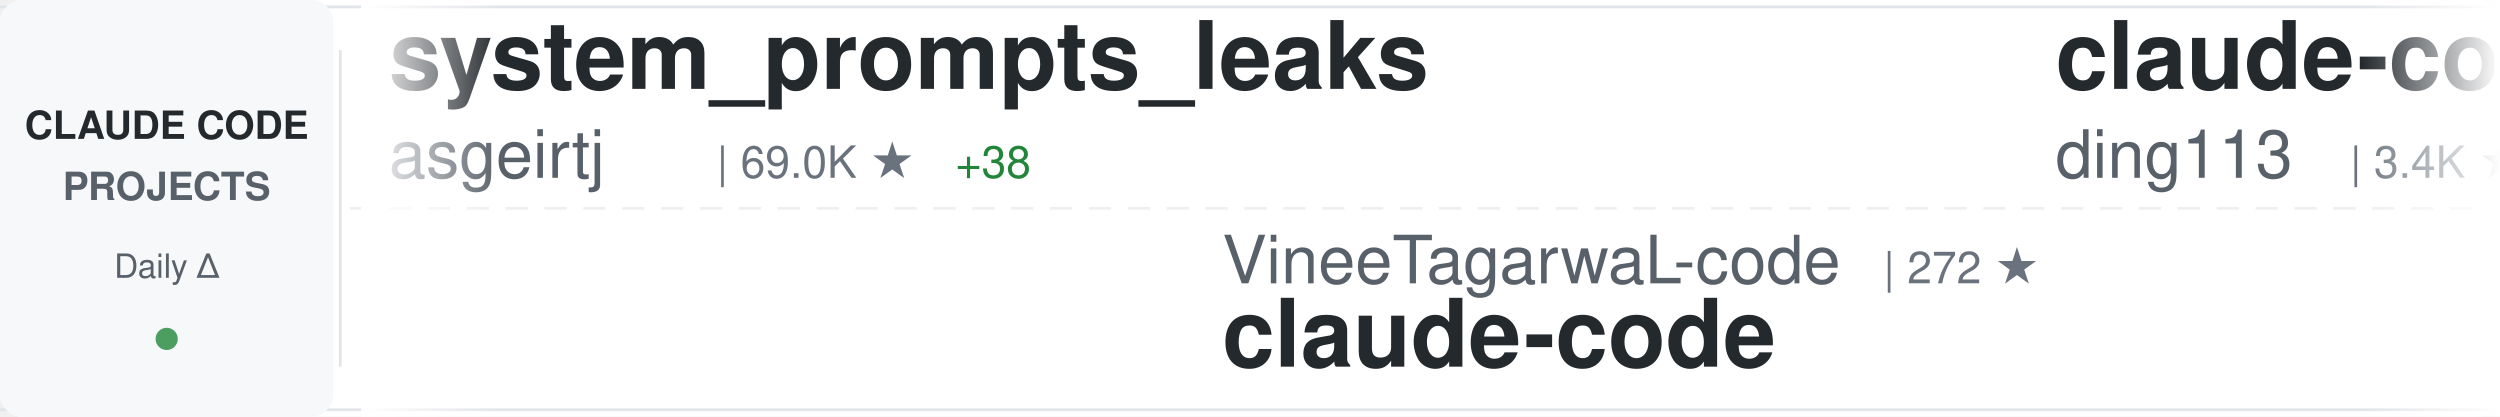
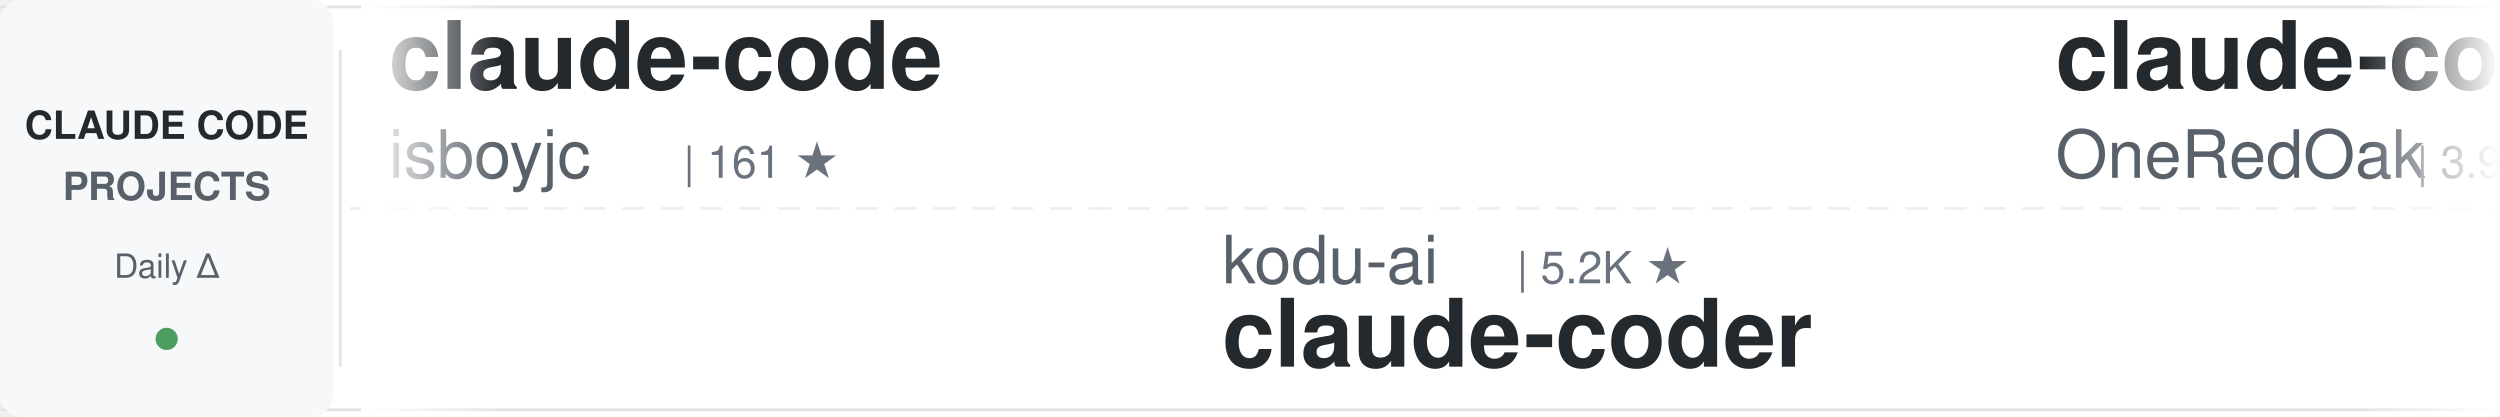
<svg xmlns="http://www.w3.org/2000/svg" width="900" height="150">
  <defs>
    <linearGradient id="awesomeLeftFade" x1="0%" y1="0%" x2="100%" y2="0%">
      <stop offset="0%" style="stop-color:#ffffff;stop-opacity:1" />
      <stop offset="100%" style="stop-color:#ffffff;stop-opacity:0" />
    </linearGradient>
    <linearGradient id="awesomeRightFade" x1="0%" y1="0%" x2="100%" y2="0%">
      <stop offset="0%" style="stop-color:#ffffff;stop-opacity:0" />
      <stop offset="100%" style="stop-color:#ffffff;stop-opacity:1" />
    </linearGradient>
  </defs>
  <rect width="900" height="150" fill="#ffffff" rx="8" />
  <rect x="0" y="2" width="900" height="1" fill="#e1e4e8" />
  <rect x="0" y="147" width="900" height="1" fill="#e1e4e8" />
  <line x1="0" y1="75" x2="900" y2="75" stroke="#e1e4e8" stroke-width="1" stroke-dasharray="8 6" opacity="0.6" />
  <rect x="0" y="0" width="120" height="150" fill="#f6f8fa" rx="8" />
  <text x="60" y="50" font-family="-apple-system, BlinkMacSystemFont, 'Segoe UI', Helvetica, Arial, sans-serif" font-size="14" font-weight="600" fill="#24292e" text-anchor="middle">CLAUDE CODE</text>
  <text x="60" y="72" font-family="-apple-system, BlinkMacSystemFont, 'Segoe UI', Helvetica, Arial, sans-serif" font-size="14" font-weight="600" fill="#586069" text-anchor="middle">PROJECTS</text>
  <text x="60" y="100" font-family="-apple-system, BlinkMacSystemFont, 'Segoe UI', Helvetica, Arial, sans-serif" font-size="12" font-weight="500" fill="#586069" text-anchor="middle">Daily Δ</text>
  <circle cx="60" cy="122" r="4" fill="#22863a" opacity="0.8" />
  <rect x="122" y="18" width="1" height="114" fill="#e1e4e8" />
  <clipPath id="awesomeTickerClip">
    <rect x="130" y="0" width="770" height="150" />
  </clipPath>
  <g clip-path="url(#awesomeTickerClip)">
    <g id="awesomeTickerItems">
      <animateTransform attributeName="transform" attributeType="XML" type="translate" from="0 0" to="-3000 0" dur="54s" repeatCount="indefinite" />
      <g transform="translate(0, 0)">
-         <text x="140" y="32" font-family="-apple-system, BlinkMacSystemFont, 'Segoe UI', Helvetica, Arial, sans-serif" font-size="34" font-weight="600" fill="#24292e">system_prompts_leaks</text>
-         <text x="140" y="64" font-family="-apple-system, BlinkMacSystemFont, 'Segoe UI', Helvetica, Arial, sans-serif" font-size="24" font-weight="400" fill="#586069">asgeirtj</text>
-         <text x="258" y="64" font-family="-apple-system, BlinkMacSystemFont, 'Segoe UI', Helvetica, Arial, sans-serif" font-size="16" font-weight="500" fill="#6a737d">| 69.0K ★</text>
-         <text x="344" y="64" font-family="-apple-system, BlinkMacSystemFont, 'Segoe UI', Helvetica, Arial, sans-serif" font-size="16" font-weight="500" fill="#22863a"> +38</text>
+         <text x="140" y="32" font-family="-apple-system, BlinkMacSystemFont, 'Segoe UI', Helvetica, Arial, sans-serif" font-size="34" font-weight="600" fill="#24292e">claude-code</text>
+         <text x="140" y="64" font-family="-apple-system, BlinkMacSystemFont, 'Segoe UI', Helvetica, Arial, sans-serif" font-size="24" font-weight="400" fill="#586069">isboyjc</text>
+         <text x="246" y="64" font-family="-apple-system, BlinkMacSystemFont, 'Segoe UI', Helvetica, Arial, sans-serif" font-size="16" font-weight="500" fill="#6a737d">| 161 ★</text>
      </g>
      <g transform="translate(300, 0)">
+         <text x="140" y="102" font-family="-apple-system, BlinkMacSystemFont, 'Segoe UI', Helvetica, Arial, sans-serif" font-size="24" font-weight="400" fill="#586069">kodu-ai</text>
+         <text x="246" y="102" font-family="-apple-system, BlinkMacSystemFont, 'Segoe UI', Helvetica, Arial, sans-serif" font-size="16" font-weight="500" fill="#6a737d">| 5.2K ★</text>
+         <text x="140" y="132" font-family="-apple-system, BlinkMacSystemFont, 'Segoe UI', Helvetica, Arial, sans-serif" font-size="34" font-weight="600" fill="#24292e">claude-coder</text>
+       </g>
+       <g transform="translate(600, 0)">
+         <text x="140" y="32" font-family="-apple-system, BlinkMacSystemFont, 'Segoe UI', Helvetica, Arial, sans-serif" font-size="34" font-weight="600" fill="#24292e">claude-code-workflows</text>
+         <text x="140" y="64" font-family="-apple-system, BlinkMacSystemFont, 'Segoe UI', Helvetica, Arial, sans-serif" font-size="24" font-weight="400" fill="#586069">OneRedOak</text>
+         <text x="270" y="64" font-family="-apple-system, BlinkMacSystemFont, 'Segoe UI', Helvetica, Arial, sans-serif" font-size="16" font-weight="500" fill="#6a737d">| 3.9K ★</text>
+         <text x="347" y="64" font-family="-apple-system, BlinkMacSystemFont, 'Segoe UI', Helvetica, Arial, sans-serif" font-size="16" font-weight="500" fill="#22863a"> +1</text>
+       </g>
+       <g transform="translate(900, 0)">
        <text x="140" y="102" font-family="-apple-system, BlinkMacSystemFont, 'Segoe UI', Helvetica, Arial, sans-serif" font-size="24" font-weight="400" fill="#586069">VineeTagarwaL-code</text>
        <text x="378" y="102" font-family="-apple-system, BlinkMacSystemFont, 'Segoe UI', Helvetica, Arial, sans-serif" font-size="16" font-weight="500" fill="#6a737d">| 272 ★</text>
        <text x="140" y="132" font-family="-apple-system, BlinkMacSystemFont, 'Segoe UI', Helvetica, Arial, sans-serif" font-size="34" font-weight="600" fill="#24292e">claude-code</text>
      </g>
-       <g transform="translate(600, 0)">
-         <text x="140" y="32" font-family="-apple-system, BlinkMacSystemFont, 'Segoe UI', Helvetica, Arial, sans-serif" font-size="34" font-weight="600" fill="#24292e">claude-code-hub</text>
-         <text x="140" y="64" font-family="-apple-system, BlinkMacSystemFont, 'Segoe UI', Helvetica, Arial, sans-serif" font-size="24" font-weight="400" fill="#586069">ding113</text>
-         <text x="246" y="64" font-family="-apple-system, BlinkMacSystemFont, 'Segoe UI', Helvetica, Arial, sans-serif" font-size="16" font-weight="500" fill="#6a737d">| 3.4K ★</text>
-         <text x="323" y="64" font-family="-apple-system, BlinkMacSystemFont, 'Segoe UI', Helvetica, Arial, sans-serif" font-size="16" font-weight="500" fill="#cb2431"> -2</text>
-       </g>
-       <g transform="translate(900, 0)">
-         <text x="140" y="102" font-family="-apple-system, BlinkMacSystemFont, 'Segoe UI', Helvetica, Arial, sans-serif" font-size="24" font-weight="400" fill="#586069">claude-code-best</text>
-         <text x="354" y="102" font-family="-apple-system, BlinkMacSystemFont, 'Segoe UI', Helvetica, Arial, sans-serif" font-size="16" font-weight="500" fill="#6a737d">| 22.8K ★</text>
-         <text x="440" y="102" font-family="-apple-system, BlinkMacSystemFont, 'Segoe UI', Helvetica, Arial, sans-serif" font-size="16" font-weight="500" fill="#22863a"> +2</text>
-         <text x="140" y="132" font-family="-apple-system, BlinkMacSystemFont, 'Segoe UI', Helvetica, Arial, sans-serif" font-size="34" font-weight="600" fill="#24292e">claude-code</text>
-       </g>
      <g transform="translate(1200, 0)">
-         <text x="140" y="32" font-family="-apple-system, BlinkMacSystemFont, 'Segoe UI', Helvetica, Arial, sans-serif" font-size="34" font-weight="600" fill="#24292e">ECC</text>
-         <text x="140" y="64" font-family="-apple-system, BlinkMacSystemFont, 'Segoe UI', Helvetica, Arial, sans-serif" font-size="24" font-weight="400" fill="#586069">affaan-m</text>
-         <text x="258" y="64" font-family="-apple-system, BlinkMacSystemFont, 'Segoe UI', Helvetica, Arial, sans-serif" font-size="16" font-weight="500" fill="#6a737d">| 273.6K ★</text>
-         <text x="353" y="64" font-family="-apple-system, BlinkMacSystemFont, 'Segoe UI', Helvetica, Arial, sans-serif" font-size="16" font-weight="500" fill="#22863a"> +314</text>
+         <text x="140" y="32" font-family="-apple-system, BlinkMacSystemFont, 'Segoe UI', Helvetica, Arial, sans-serif" font-size="34" font-weight="600" fill="#24292e">claude-code-sourcemap</text>
+         <text x="140" y="64" font-family="-apple-system, BlinkMacSystemFont, 'Segoe UI', Helvetica, Arial, sans-serif" font-size="24" font-weight="400" fill="#586069">ChinaSiro</text>
+         <text x="270" y="64" font-family="-apple-system, BlinkMacSystemFont, 'Segoe UI', Helvetica, Arial, sans-serif" font-size="16" font-weight="500" fill="#6a737d">| 9.7K ★</text>
      </g>
      <g transform="translate(1500, 0)">
-         <text x="140" y="102" font-family="-apple-system, BlinkMacSystemFont, 'Segoe UI', Helvetica, Arial, sans-serif" font-size="24" font-weight="400" fill="#586069">SeemSeam</text>
-         <text x="258" y="102" font-family="-apple-system, BlinkMacSystemFont, 'Segoe UI', Helvetica, Arial, sans-serif" font-size="16" font-weight="500" fill="#6a737d">| 3.5K ★</text>
-         <text x="140" y="132" font-family="-apple-system, BlinkMacSystemFont, 'Segoe UI', Helvetica, Arial, sans-serif" font-size="34" font-weight="600" fill="#24292e">claude_codex_bridge</text>
+         <text x="140" y="102" font-family="-apple-system, BlinkMacSystemFont, 'Segoe UI', Helvetica, Arial, sans-serif" font-size="24" font-weight="400" fill="#586069">777genius</text>
+         <text x="270" y="102" font-family="-apple-system, BlinkMacSystemFont, 'Segoe UI', Helvetica, Arial, sans-serif" font-size="16" font-weight="500" fill="#6a737d">| 933 ★</text>
+         <text x="140" y="132" font-family="-apple-system, BlinkMacSystemFont, 'Segoe UI', Helvetica, Arial, sans-serif" font-size="34" font-weight="600" fill="#24292e">claude-code-source-code</text>
      </g>
      <g transform="translate(1800, 0)">
        <text x="140" y="32" font-family="-apple-system, BlinkMacSystemFont, 'Segoe UI', Helvetica, Arial, sans-serif" font-size="34" font-weight="600" fill="#24292e">claude-code-guide</text>
        <text x="140" y="64" font-family="-apple-system, BlinkMacSystemFont, 'Segoe UI', Helvetica, Arial, sans-serif" font-size="24" font-weight="400" fill="#586069">zebbern</text>
        <text x="246" y="64" font-family="-apple-system, BlinkMacSystemFont, 'Segoe UI', Helvetica, Arial, sans-serif" font-size="16" font-weight="500" fill="#6a737d">| 4.6K ★</text>
+         <text x="323" y="64" font-family="-apple-system, BlinkMacSystemFont, 'Segoe UI', Helvetica, Arial, sans-serif" font-size="16" font-weight="500" fill="#22863a"> +1</text>
      </g>
      <g transform="translate(2100, 0)">
-         <text x="140" y="102" font-family="-apple-system, BlinkMacSystemFont, 'Segoe UI', Helvetica, Arial, sans-serif" font-size="24" font-weight="400" fill="#586069">jqueryscript</text>
-         <text x="306" y="102" font-family="-apple-system, BlinkMacSystemFont, 'Segoe UI', Helvetica, Arial, sans-serif" font-size="16" font-weight="500" fill="#6a737d">| 522 ★</text>
-         <text x="374" y="102" font-family="-apple-system, BlinkMacSystemFont, 'Segoe UI', Helvetica, Arial, sans-serif" font-size="16" font-weight="500" fill="#cb2431"> -1</text>
-         <text x="140" y="132" font-family="-apple-system, BlinkMacSystemFont, 'Segoe UI', Helvetica, Arial, sans-serif" font-size="34" font-weight="600" fill="#24292e">awesome-claude-code</text>
+         <text x="140" y="102" font-family="-apple-system, BlinkMacSystemFont, 'Segoe UI', Helvetica, Arial, sans-serif" font-size="24" font-weight="400" fill="#586069">Windy3f3f3f3f</text>
+         <text x="318" y="102" font-family="-apple-system, BlinkMacSystemFont, 'Segoe UI', Helvetica, Arial, sans-serif" font-size="16" font-weight="500" fill="#6a737d">| 3.7K ★</text>
+         <text x="140" y="132" font-family="-apple-system, BlinkMacSystemFont, 'Segoe UI', Helvetica, Arial, sans-serif" font-size="34" font-weight="600" fill="#24292e">how-claude-code-works</text>
      </g>
      <g transform="translate(2400, 0)">
-         <text x="140" y="32" font-family="-apple-system, BlinkMacSystemFont, 'Segoe UI', Helvetica, Arial, sans-serif" font-size="34" font-weight="600" fill="#24292e">Claude-Code</text>
-         <text x="140" y="64" font-family="-apple-system, BlinkMacSystemFont, 'Segoe UI', Helvetica, Arial, sans-serif" font-size="24" font-weight="400" fill="#586069">KPR111</text>
-         <text x="234" y="64" font-family="-apple-system, BlinkMacSystemFont, 'Segoe UI', Helvetica, Arial, sans-serif" font-size="16" font-weight="500" fill="#6a737d">| 18 ★</text>
+         <text x="140" y="32" font-family="-apple-system, BlinkMacSystemFont, 'Segoe UI', Helvetica, Arial, sans-serif" font-size="34" font-weight="600" fill="#24292e">claude-code-book</text>
+         <text x="140" y="64" font-family="-apple-system, BlinkMacSystemFont, 'Segoe UI', Helvetica, Arial, sans-serif" font-size="24" font-weight="400" fill="#586069">lintsinghua</text>
+         <text x="294" y="64" font-family="-apple-system, BlinkMacSystemFont, 'Segoe UI', Helvetica, Arial, sans-serif" font-size="16" font-weight="500" fill="#6a737d">| 4.3K ★</text>
      </g>
      <g transform="translate(2700, 0)">
-         <text x="140" y="102" font-family="-apple-system, BlinkMacSystemFont, 'Segoe UI', Helvetica, Arial, sans-serif" font-size="24" font-weight="400" fill="#586069">krusemediallc</text>
-         <text x="318" y="102" font-family="-apple-system, BlinkMacSystemFont, 'Segoe UI', Helvetica, Arial, sans-serif" font-size="16" font-weight="500" fill="#6a737d">| 1.6K ★</text>
-         <text x="395" y="102" font-family="-apple-system, BlinkMacSystemFont, 'Segoe UI', Helvetica, Arial, sans-serif" font-size="16" font-weight="500" fill="#22863a"> +2</text>
-         <text x="140" y="132" font-family="-apple-system, BlinkMacSystemFont, 'Segoe UI', Helvetica, Arial, sans-serif" font-size="34" font-weight="600" fill="#24292e">arcads-claude-code</text>
+         <text x="140" y="102" font-family="-apple-system, BlinkMacSystemFont, 'Segoe UI', Helvetica, Arial, sans-serif" font-size="24" font-weight="400" fill="#586069">fuergaosi233</text>
+         <text x="306" y="102" font-family="-apple-system, BlinkMacSystemFont, 'Segoe UI', Helvetica, Arial, sans-serif" font-size="16" font-weight="500" fill="#6a737d">| 2.8K ★</text>
+         <text x="383" y="102" font-family="-apple-system, BlinkMacSystemFont, 'Segoe UI', Helvetica, Arial, sans-serif" font-size="16" font-weight="500" fill="#22863a"> +1</text>
+         <text x="140" y="132" font-family="-apple-system, BlinkMacSystemFont, 'Segoe UI', Helvetica, Arial, sans-serif" font-size="34" font-weight="600" fill="#24292e">claude-code-proxy</text>
      </g>
      <g transform="translate(3000, 0)">
-         <text x="140" y="32" font-family="-apple-system, BlinkMacSystemFont, 'Segoe UI', Helvetica, Arial, sans-serif" font-size="34" font-weight="600" fill="#24292e">system_prompts_leaks</text>
-         <text x="140" y="64" font-family="-apple-system, BlinkMacSystemFont, 'Segoe UI', Helvetica, Arial, sans-serif" font-size="24" font-weight="400" fill="#586069">asgeirtj</text>
-         <text x="258" y="64" font-family="-apple-system, BlinkMacSystemFont, 'Segoe UI', Helvetica, Arial, sans-serif" font-size="16" font-weight="500" fill="#6a737d">| 69.0K ★</text>
-         <text x="344" y="64" font-family="-apple-system, BlinkMacSystemFont, 'Segoe UI', Helvetica, Arial, sans-serif" font-size="16" font-weight="500" fill="#22863a"> +38</text>
+         <text x="140" y="32" font-family="-apple-system, BlinkMacSystemFont, 'Segoe UI', Helvetica, Arial, sans-serif" font-size="34" font-weight="600" fill="#24292e">claude-code</text>
+         <text x="140" y="64" font-family="-apple-system, BlinkMacSystemFont, 'Segoe UI', Helvetica, Arial, sans-serif" font-size="24" font-weight="400" fill="#586069">isboyjc</text>
+         <text x="246" y="64" font-family="-apple-system, BlinkMacSystemFont, 'Segoe UI', Helvetica, Arial, sans-serif" font-size="16" font-weight="500" fill="#6a737d">| 161 ★</text>
      </g>
      <g transform="translate(3300, 0)">
+         <text x="140" y="102" font-family="-apple-system, BlinkMacSystemFont, 'Segoe UI', Helvetica, Arial, sans-serif" font-size="24" font-weight="400" fill="#586069">kodu-ai</text>
+         <text x="246" y="102" font-family="-apple-system, BlinkMacSystemFont, 'Segoe UI', Helvetica, Arial, sans-serif" font-size="16" font-weight="500" fill="#6a737d">| 5.2K ★</text>
+         <text x="140" y="132" font-family="-apple-system, BlinkMacSystemFont, 'Segoe UI', Helvetica, Arial, sans-serif" font-size="34" font-weight="600" fill="#24292e">claude-coder</text>
+       </g>
+       <g transform="translate(3600, 0)">
+         <text x="140" y="32" font-family="-apple-system, BlinkMacSystemFont, 'Segoe UI', Helvetica, Arial, sans-serif" font-size="34" font-weight="600" fill="#24292e">claude-code-workflows</text>
+         <text x="140" y="64" font-family="-apple-system, BlinkMacSystemFont, 'Segoe UI', Helvetica, Arial, sans-serif" font-size="24" font-weight="400" fill="#586069">OneRedOak</text>
+         <text x="270" y="64" font-family="-apple-system, BlinkMacSystemFont, 'Segoe UI', Helvetica, Arial, sans-serif" font-size="16" font-weight="500" fill="#6a737d">| 3.9K ★</text>
+         <text x="347" y="64" font-family="-apple-system, BlinkMacSystemFont, 'Segoe UI', Helvetica, Arial, sans-serif" font-size="16" font-weight="500" fill="#22863a"> +1</text>
+       </g>
+       <g transform="translate(3900, 0)">
        <text x="140" y="102" font-family="-apple-system, BlinkMacSystemFont, 'Segoe UI', Helvetica, Arial, sans-serif" font-size="24" font-weight="400" fill="#586069">VineeTagarwaL-code</text>
        <text x="378" y="102" font-family="-apple-system, BlinkMacSystemFont, 'Segoe UI', Helvetica, Arial, sans-serif" font-size="16" font-weight="500" fill="#6a737d">| 272 ★</text>
-         <text x="140" y="132" font-family="-apple-system, BlinkMacSystemFont, 'Segoe UI', Helvetica, Arial, sans-serif" font-size="34" font-weight="600" fill="#24292e">claude-code</text>
-       </g>
-       <g transform="translate(3600, 0)">
-         <text x="140" y="32" font-family="-apple-system, BlinkMacSystemFont, 'Segoe UI', Helvetica, Arial, sans-serif" font-size="34" font-weight="600" fill="#24292e">claude-code-hub</text>
-         <text x="140" y="64" font-family="-apple-system, BlinkMacSystemFont, 'Segoe UI', Helvetica, Arial, sans-serif" font-size="24" font-weight="400" fill="#586069">ding113</text>
-         <text x="246" y="64" font-family="-apple-system, BlinkMacSystemFont, 'Segoe UI', Helvetica, Arial, sans-serif" font-size="16" font-weight="500" fill="#6a737d">| 3.4K ★</text>
-         <text x="323" y="64" font-family="-apple-system, BlinkMacSystemFont, 'Segoe UI', Helvetica, Arial, sans-serif" font-size="16" font-weight="500" fill="#cb2431"> -2</text>
-       </g>
-       <g transform="translate(3900, 0)">
-         <text x="140" y="102" font-family="-apple-system, BlinkMacSystemFont, 'Segoe UI', Helvetica, Arial, sans-serif" font-size="24" font-weight="400" fill="#586069">claude-code-best</text>
-         <text x="354" y="102" font-family="-apple-system, BlinkMacSystemFont, 'Segoe UI', Helvetica, Arial, sans-serif" font-size="16" font-weight="500" fill="#6a737d">| 22.8K ★</text>
-         <text x="440" y="102" font-family="-apple-system, BlinkMacSystemFont, 'Segoe UI', Helvetica, Arial, sans-serif" font-size="16" font-weight="500" fill="#22863a"> +2</text>
        <text x="140" y="132" font-family="-apple-system, BlinkMacSystemFont, 'Segoe UI', Helvetica, Arial, sans-serif" font-size="34" font-weight="600" fill="#24292e">claude-code</text>
      </g>
    </g>
  </g>
  <rect x="130" y="0" width="50" height="150" fill="url(#awesomeLeftFade)" />
  <rect x="850" y="0" width="50" height="150" fill="url(#awesomeRightFade)" />
</svg>
